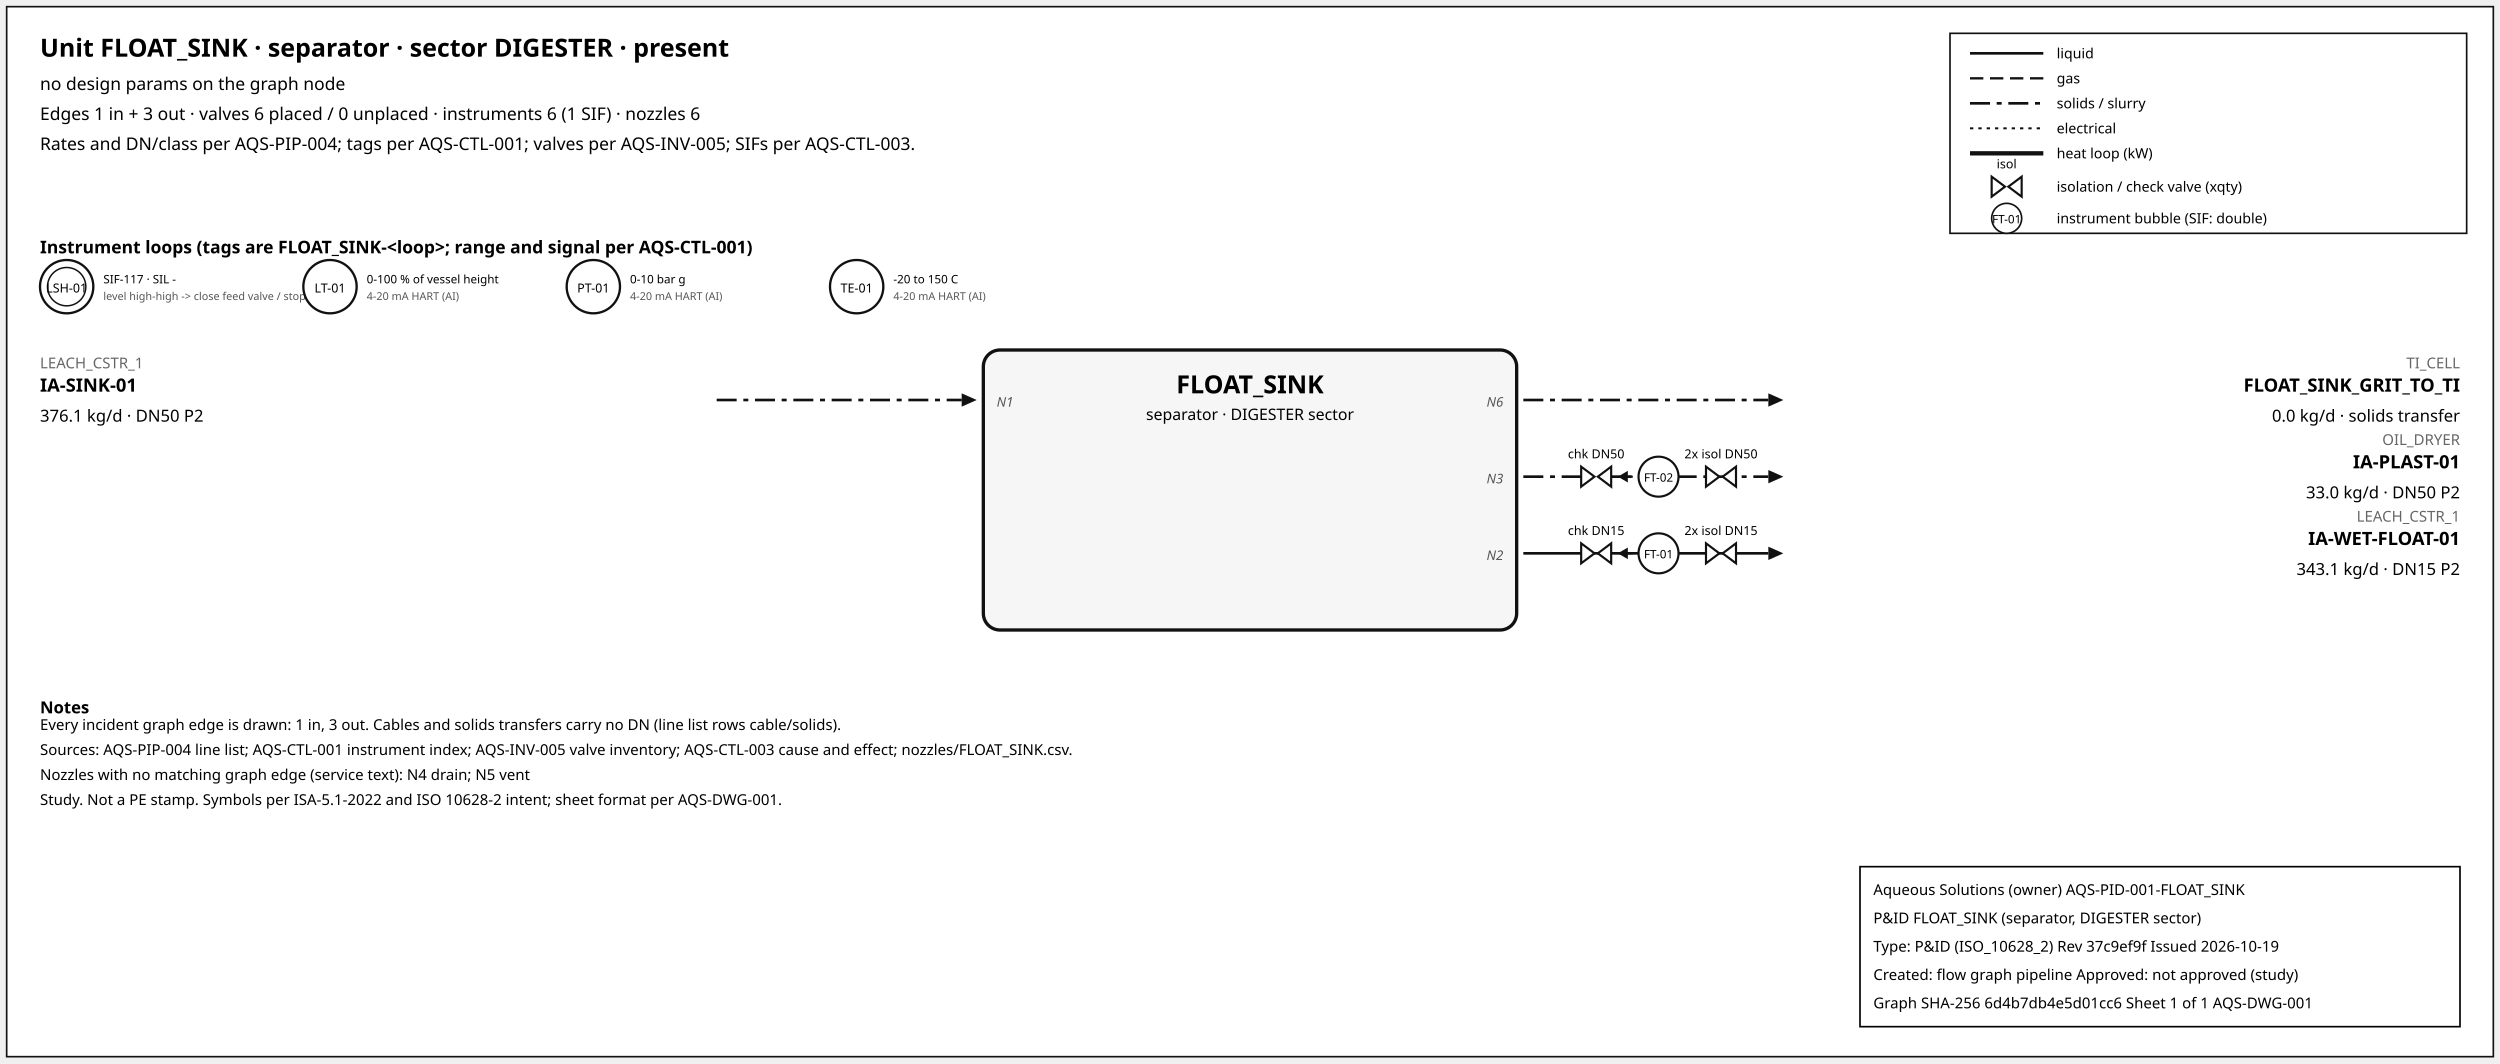
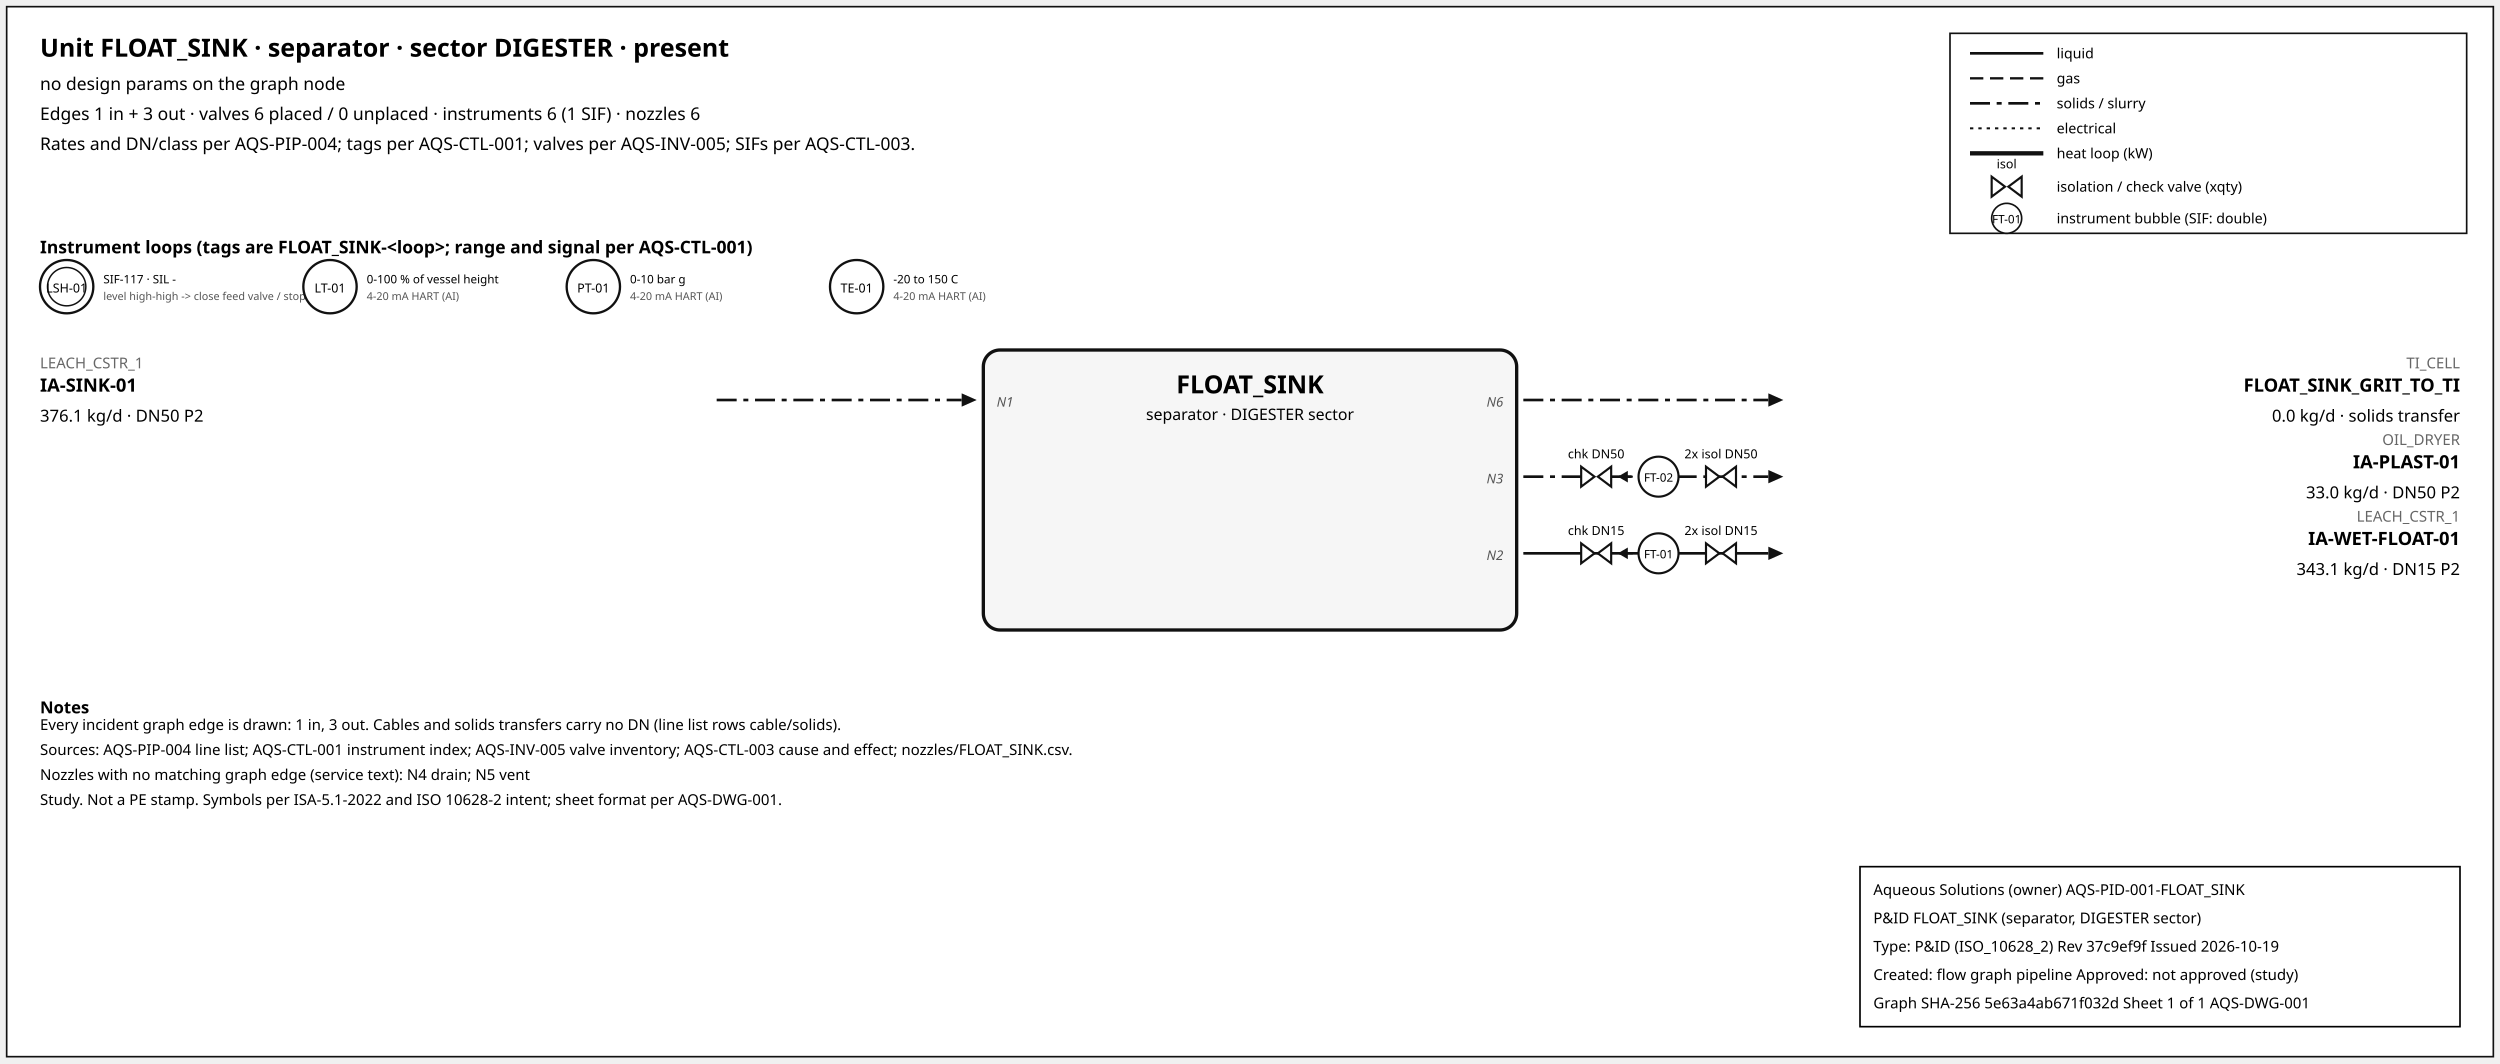
<svg xmlns="http://www.w3.org/2000/svg" width="1500" height="638" font-family="sans-serif">
  <rect x="4" y="4" width="1492" height="630" fill="white" stroke="#111" />
  <text x="24" y="34" font-size="15" font-weight="600">Unit FLOAT_SINK · separator · sector DIGESTER · present</text>
  <text x="24" y="54" font-size="10.5">no design params on the graph node</text>
  <text x="24" y="72" font-size="10.5">Edges 1 in + 3 out · valves 6 placed / 0 unplaced · instruments 6 (1 SIF) · nozzles 6</text>
  <text x="24" y="90" font-size="10.5">Rates and DN/class per AQS-PIP-004; tags per AQS-CTL-001; valves per AQS-INV-005; SIFs per AQS-CTL-003.</text>
  <rect x="1170" y="20" width="310" height="120" fill="white" stroke="#111" />
  <line x1="1182" y1="32" x2="1226" y2="32" stroke="#111" stroke-width="1.6" />
  <text x="1234" y="35" font-size="8.5">liquid</text>
  <line x1="1182" y1="47" x2="1226" y2="47" stroke="#111" stroke-width="1.4" stroke-dasharray="8,4" />
  <text x="1234" y="50" font-size="8.5">gas</text>
  <line x1="1182" y1="62" x2="1226" y2="62" stroke="#111" stroke-width="1.6" stroke-dasharray="12,4,3,4" />
  <text x="1234" y="65" font-size="8.5">solids / slurry</text>
  <line x1="1182" y1="77" x2="1226" y2="77" stroke="#111" stroke-width="1.2" stroke-dasharray="2,3" />
  <text x="1234" y="80" font-size="8.5">electrical</text>
  <line x1="1182" y1="92" x2="1226" y2="92" stroke="#111" stroke-width="2.6" />
  <text x="1234" y="95" font-size="8.5">heat loop (kW)</text>
  <path d="M 1195.0,106 L 1203.0,112 L 1195.0,118 Z M 1213.0,106 L 1205.0,112 L 1213.0,118 Z" fill="white" stroke="#111" stroke-width="1.3" />
  <text x="1204.0" y="101.0" font-size="7.5" text-anchor="middle">isol</text>
  <text x="1234" y="115" font-size="8.5">isolation / check valve (xqty)</text>
  <circle cx="1204" cy="131" r="9" fill="white" stroke="#111" />
  <text x="1204" y="134" font-size="7" text-anchor="middle">FT-01</text>
  <text x="1234" y="134" font-size="8.5">instrument bubble (SIF: double)</text>
  <text x="24" y="152" font-size="10.5" font-weight="600">Instrument loops (tags are FLOAT_SINK-&lt;loop&gt;; range and signal per AQS-CTL-001)</text>
  <circle cx="40" cy="172" r="16" fill="white" stroke="#111" stroke-width="1.4" />
  <circle cx="40" cy="172" r="11.5" fill="none" stroke="#111" stroke-width="0.9" />
  <text x="40" y="175.5" font-size="7.5" text-anchor="middle">LSH-01</text>
  <text x="62" y="170" font-size="7">SIF-117 · SIL -</text>
  <text x="62" y="180" font-size="6.5" fill="#555">level high-high -&gt; close feed valve / stop f</text>
  <circle cx="198" cy="172" r="16" fill="white" stroke="#111" stroke-width="1.4" />
  <text x="198" y="175.5" font-size="7.5" text-anchor="middle">LT-01</text>
  <text x="220" y="170" font-size="7">0-100 % of vessel height</text>
  <text x="220" y="180" font-size="6.5" fill="#555">4-20 mA HART (AI)</text>
  <circle cx="356" cy="172" r="16" fill="white" stroke="#111" stroke-width="1.4" />
  <text x="356" y="175.5" font-size="7.5" text-anchor="middle">PT-01</text>
  <text x="378" y="170" font-size="7">0-10 bar g</text>
  <text x="378" y="180" font-size="6.5" fill="#555">4-20 mA HART (AI)</text>
  <circle cx="514" cy="172" r="16" fill="white" stroke="#111" stroke-width="1.4" />
  <text x="514" y="175.5" font-size="7.5" text-anchor="middle">TE-01</text>
  <text x="536" y="170" font-size="7">-20 to 150 C</text>
  <text x="536" y="180" font-size="6.5" fill="#555">4-20 mA HART (AI)</text>
  <rect x="590" y="210" width="320" height="168" rx="10" fill="#f6f6f6" stroke="#111" stroke-width="2" />
  <text x="750.0" y="236" font-size="15" font-weight="700" text-anchor="middle">FLOAT_SINK</text>
  <text x="750.0" y="252" font-size="9.5" text-anchor="middle">separator · DIGESTER sector</text>
  <line x1="430" y1="240" x2="577" y2="240" stroke="#111" stroke-width="1.6" stroke-dasharray="12,4,3,4" class="edge-in" />
  <polygon points="586,240 577,236 577,244" fill="#111" />
  <text x="24" y="221" font-size="9" fill="#666" text-anchor="start">LEACH_CSTR_1</text>
  <text x="24" y="235" font-size="11" font-weight="600" text-anchor="start">IA-SINK-01</text>
  <text x="24" y="253" font-size="10" text-anchor="start">376.1 kg/d · DN50 P2</text>
  <text x="598" y="244" font-size="8" font-style="italic" fill="#555" text-anchor="start">N1</text>
  <line x1="914" y1="240" x2="1061" y2="240" stroke="#111" stroke-width="1.6" stroke-dasharray="12,4,3,4" class="edge-out" />
  <polygon points="1070,240 1061,236 1061,244" fill="#111" />
  <text x="1476" y="221" font-size="9" fill="#666" text-anchor="end">TI_CELL</text>
  <text x="1476" y="235" font-size="11" font-weight="600" text-anchor="end">FLOAT_SINK_GRIT_TO_TI</text>
  <text x="1476" y="253" font-size="10" text-anchor="end">0.0 kg/d · solids transfer</text>
  <text x="902" y="244" font-size="8" font-style="italic" fill="#555" text-anchor="end">N6</text>
  <line x1="914" y1="286" x2="1061" y2="286" stroke="#111" stroke-width="1.6" stroke-dasharray="12,4,3,4" class="edge-out" />
  <polygon points="1070,286 1061,282 1061,290" fill="#111" />
  <text x="1476" y="267" font-size="9" fill="#666" text-anchor="end">OIL_DRYER</text>
  <text x="1476" y="281" font-size="11" font-weight="600" text-anchor="end">IA-PLAST-01</text>
  <text x="1476" y="299" font-size="10" text-anchor="end">33.0 kg/d · DN50 P2</text>
  <text x="902" y="290" font-size="8" font-style="italic" fill="#555" text-anchor="end">N3</text>
  <line x1="979.7" y1="286" x2="971.7" y2="286" stroke="#111" stroke-width="1.2" />
  <polygon points="970.7,286 976.7,282.5 976.7,289.5" fill="#111" />
  <path d="M 948.7,280 L 956.7,286 L 948.7,292 Z M 966.7,280 L 958.7,286 L 966.7,292 Z" fill="white" stroke="#111" stroke-width="1.3" />
  <text x="957.7" y="275.0" font-size="7.5" text-anchor="middle">chk DN50</text>
  <path d="M 1023.6,280 L 1031.6,286 L 1023.6,292 Z M 1041.6,280 L 1033.6,286 L 1041.6,292 Z" fill="white" stroke="#111" stroke-width="1.3" />
  <text x="1032.6" y="275.0" font-size="7.5" text-anchor="middle">2x isol DN50</text>
  <circle cx="995.12" cy="286" r="12" fill="white" stroke="#111" stroke-width="1.3" />
  <text x="995.12" y="289" font-size="7" text-anchor="middle">FT-02</text>
  <line x1="914" y1="332" x2="1061" y2="332" stroke="#111" stroke-width="1.6" class="edge-out" />
  <polygon points="1070,332 1061,328 1061,336" fill="#111" />
  <text x="1476" y="313" font-size="9" fill="#666" text-anchor="end">LEACH_CSTR_1</text>
  <text x="1476" y="327" font-size="11" font-weight="600" text-anchor="end">IA-WET-FLOAT-01</text>
  <text x="1476" y="345" font-size="10" text-anchor="end">343.1 kg/d · DN15 P2</text>
  <text x="902" y="336" font-size="8" font-style="italic" fill="#555" text-anchor="end">N2</text>
  <line x1="979.7" y1="332" x2="971.7" y2="332" stroke="#111" stroke-width="1.2" />
  <polygon points="970.7,332 976.7,328.5 976.7,335.5" fill="#111" />
  <path d="M 948.7,326 L 956.7,332 L 948.7,338 Z M 966.7,326 L 958.7,332 L 966.7,338 Z" fill="white" stroke="#111" stroke-width="1.3" />
  <text x="957.7" y="321.0" font-size="7.5" text-anchor="middle">chk DN15</text>
  <path d="M 1023.6,326 L 1031.6,332 L 1023.6,338 Z M 1041.6,326 L 1033.6,332 L 1041.6,338 Z" fill="white" stroke="#111" stroke-width="1.3" />
  <text x="1032.6" y="321.0" font-size="7.5" text-anchor="middle">2x isol DN15</text>
  <circle cx="995.12" cy="332" r="12" fill="white" stroke="#111" stroke-width="1.3" />
  <text x="995.12" y="335" font-size="7" text-anchor="middle">FT-01</text>
  <text x="24" y="428" font-size="10" font-weight="600">Notes</text>
  <text x="24" y="438" font-size="9">Every incident graph edge is drawn: 1 in, 3 out. Cables and solids transfers carry no DN (line list rows cable/solids).</text>
  <text x="24" y="453" font-size="9">Sources: AQS-PIP-004 line list; AQS-CTL-001 instrument index; AQS-INV-005 valve inventory; AQS-CTL-003 cause and effect; nozzles/FLOAT_SINK.csv.</text>
  <text x="24" y="468" font-size="9">Nozzles with no matching graph edge (service text): N4 drain; N5 vent</text>
  <text x="24" y="483" font-size="9">Study. Not a PE stamp. Symbols per ISA-5.1-2022 and ISO 10628-2 intent; sheet format per AQS-DWG-001.</text>
  <g id="aqs-title-block">
    <rect x="1116" y="520" width="360" height="96" fill="white" stroke="black" stroke-width="1" />
    <text x="1124" y="537" font-size="9">Aqueous Solutions (owner)   AQS-PID-001-FLOAT_SINK</text>
    <text x="1124" y="554" font-size="9">P&amp;ID FLOAT_SINK (separator, DIGESTER sector)</text>
    <text x="1124" y="571" font-size="9">Type: P&amp;ID (ISO_10628_2)   Rev 37c9ef9f   Issued 2026-10-19</text>
    <text x="1124" y="588" font-size="9">Created: flow graph pipeline   Approved: not approved (study)</text>
-     <text x="1124" y="605" font-size="9">Graph SHA-256 6d4b7db4e5d01cc6   Sheet 1 of 1   AQS-DWG-001</text>
+     <text x="1124" y="605" font-size="9">Graph SHA-256 5e63a4ab671f032d   Sheet 1 of 1   AQS-DWG-001</text>
  </g>
</svg>
